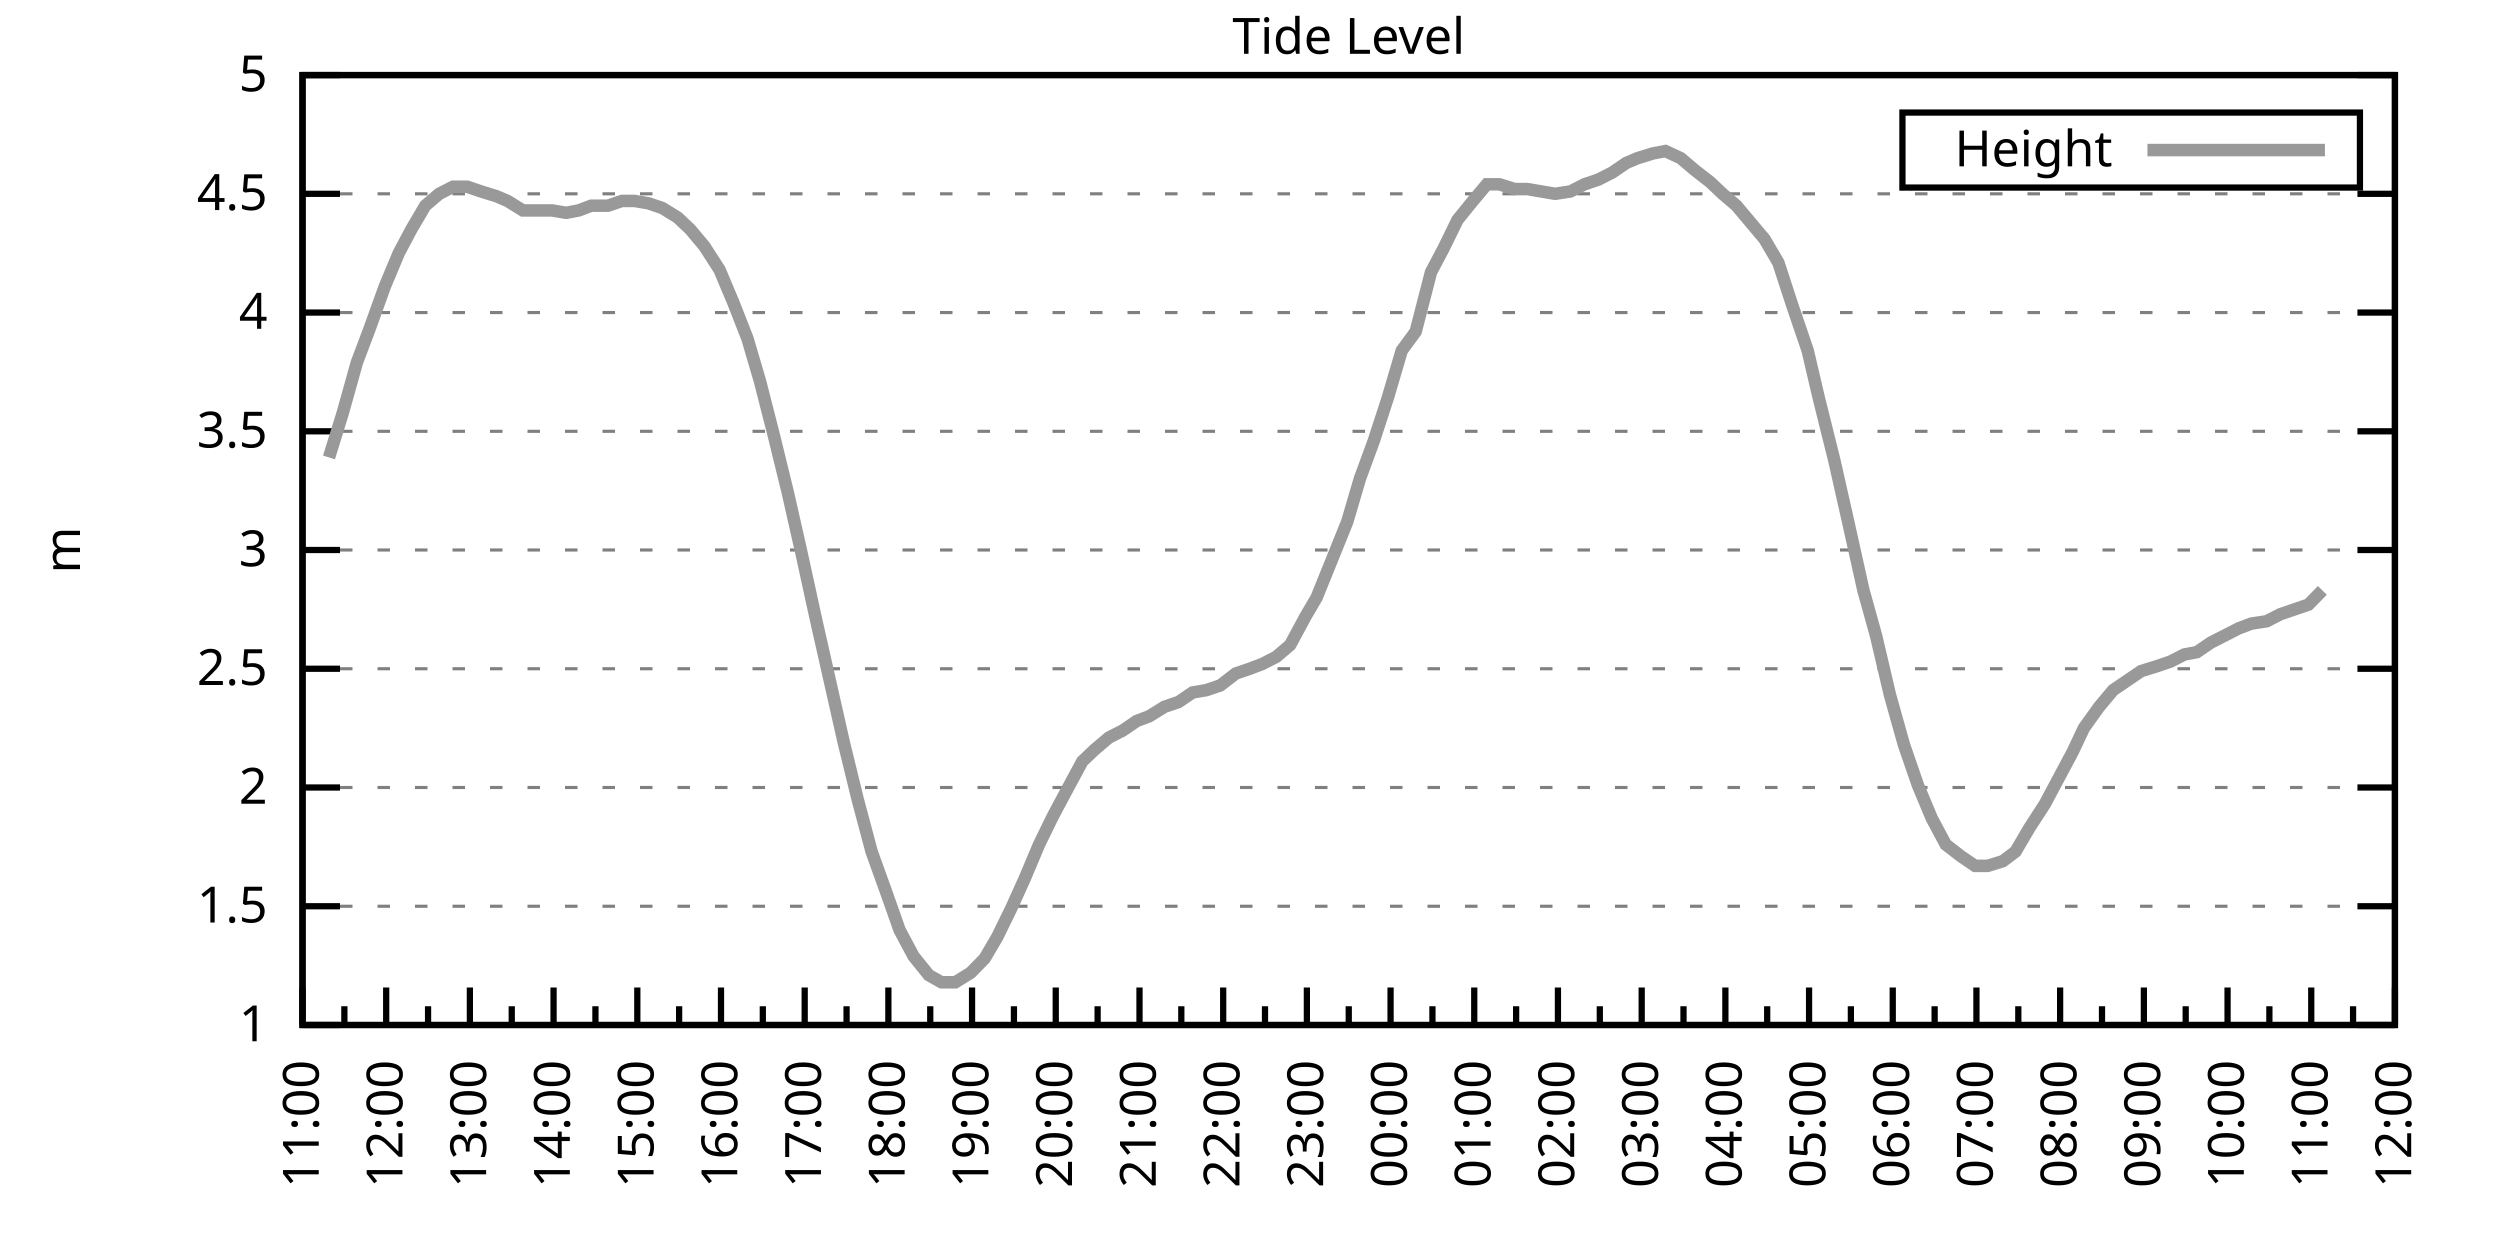
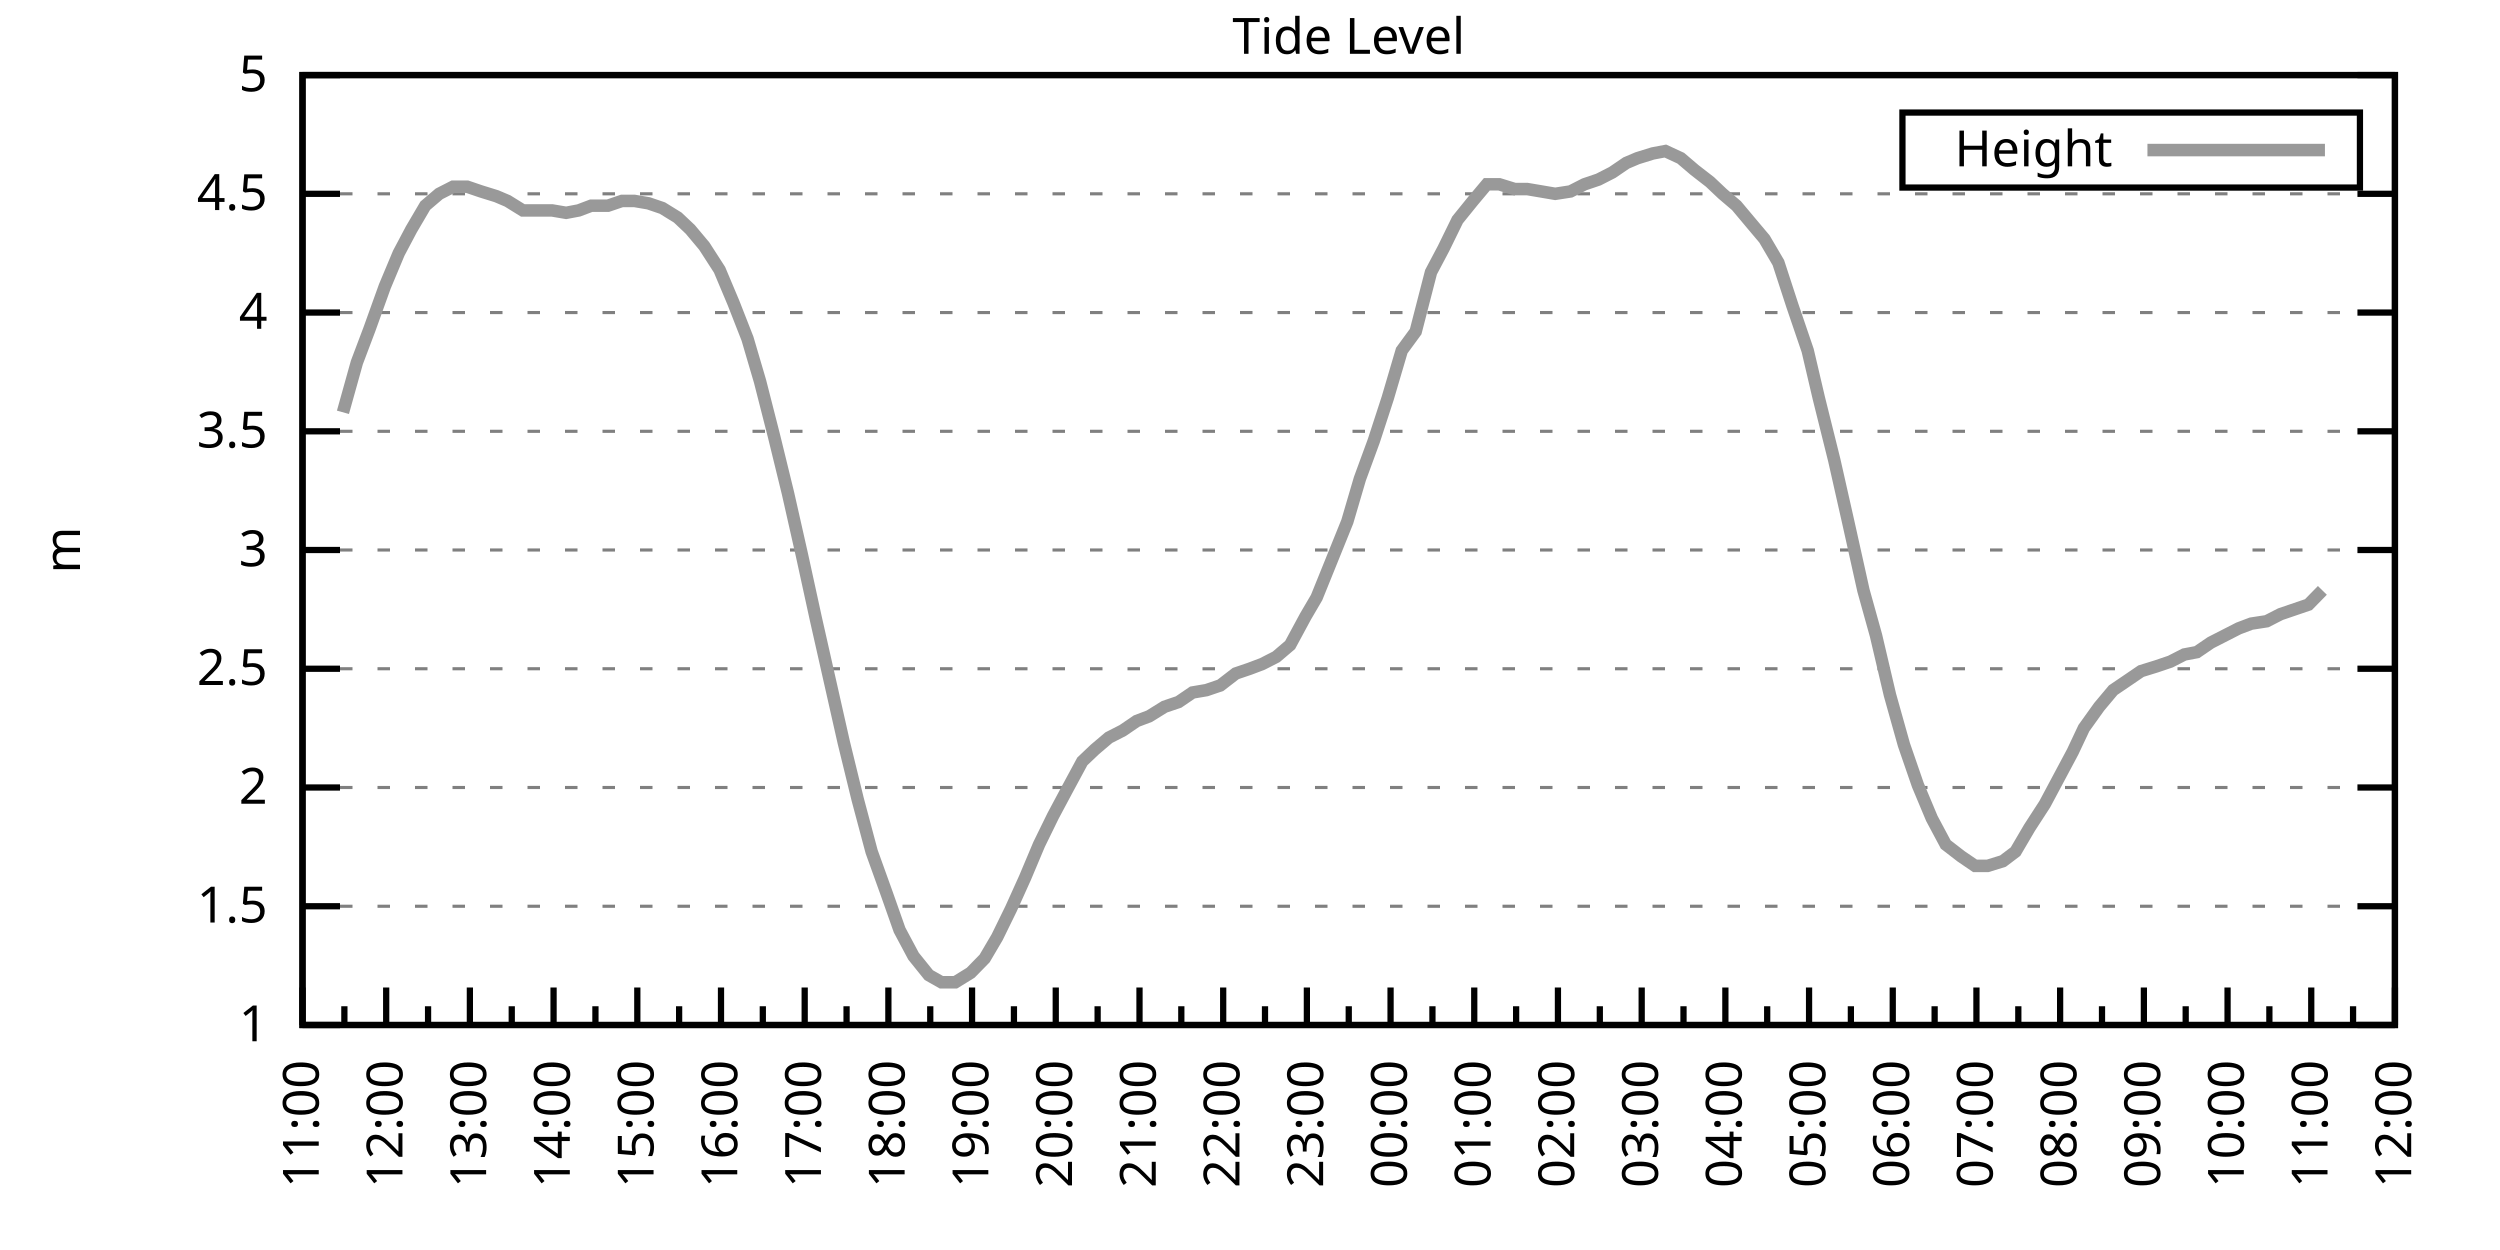
<svg xmlns="http://www.w3.org/2000/svg" xmlns:xlink="http://www.w3.org/1999/xlink" width="400" height="200" viewBox="0 0 400 200">
  <g id="gnuplot_canvas">
    <rect x="0" y="0" width="400" height="200" fill="none" />
    <defs>
      <circle id="gpDot" r="0.5" stroke-width="0.5" stroke="currentColor" />
      <path id="gpPt0" stroke-width="0.333" stroke="currentColor" d="M-1,0 h2 M0,-1 v2" />
      <path id="gpPt1" stroke-width="0.333" stroke="currentColor" d="M-1,-1 L1,1 M1,-1 L-1,1" />
      <path id="gpPt2" stroke-width="0.333" stroke="currentColor" d="M-1,0 L1,0 M0,-1 L0,1 M-1,-1 L1,1 M-1,1 L1,-1" />
      <rect id="gpPt3" stroke-width="0.333" stroke="currentColor" x="-1" y="-1" width="2" height="2" />
      <rect id="gpPt4" stroke-width="0.333" stroke="currentColor" fill="currentColor" x="-1" y="-1" width="2" height="2" />
      <circle id="gpPt5" stroke-width="0.333" stroke="currentColor" cx="0" cy="0" r="1" />
      <use xlink:href="#gpPt5" id="gpPt6" fill="currentColor" stroke="none" />
      <path id="gpPt7" stroke-width="0.333" stroke="currentColor" d="M0,-1.33 L-1.33,0.67 L1.33,0.67 z" />
      <use xlink:href="#gpPt7" id="gpPt8" fill="currentColor" stroke="none" />
      <use xlink:href="#gpPt7" id="gpPt9" stroke="currentColor" transform="rotate(180)" />
      <use xlink:href="#gpPt9" id="gpPt10" fill="currentColor" stroke="none" />
      <use xlink:href="#gpPt3" id="gpPt11" stroke="currentColor" transform="rotate(45)" />
      <use xlink:href="#gpPt11" id="gpPt12" fill="currentColor" stroke="none" />
      <path id="gpPt13" stroke-width="0.333" stroke="currentColor" d="M0,1.330 L1.265,0.411 L0.782,-1.067 L-0.782,-1.076 L-1.265,0.411 z" />
      <use xlink:href="#gpPt13" id="gpPt14" fill="currentColor" stroke="none" />
      <filter id="textbox" filterUnits="objectBoundingBox" x="0" y="0" height="1" width="1">
        <feFlood flood-color="white" flood-opacity="1" result="bgnd" />
        <feComposite in="SourceGraphic" in2="bgnd" operator="atop" />
      </filter>
      <filter id="greybox" filterUnits="objectBoundingBox" x="0" y="0" height="1" width="1">
        <feFlood flood-color="lightgrey" flood-opacity="1" result="grey" />
        <feComposite in="SourceGraphic" in2="grey" operator="atop" />
      </filter>
    </defs>
    <g fill="none" color="white" stroke="currentColor" stroke-width="1.00" stroke-linecap="butt" stroke-linejoin="miter">
</g>
    <g fill="none" color="black" stroke="currentColor" stroke-width="1.00" stroke-linecap="butt" stroke-linejoin="miter">
      <g stroke="none" shape-rendering="crispEdges">
        <polygon fill="rgb(255, 255, 255)" points="48.40,164.00 383.18,164.00 383.18,12.02 48.40,12.02 " />
      </g>
    </g>
    <g fill="none" color="black" stroke="currentColor" stroke-width="1.00" stroke-linecap="butt" stroke-linejoin="miter">
</g>
    <g fill="none" color="black" stroke="black" stroke-width="0.50" stroke-linecap="butt" stroke-linejoin="miter">
</g>
    <g fill="none" color="gray" stroke="currentColor" stroke-width="0.50" stroke-linecap="butt" stroke-linejoin="miter">
      <path stroke="gray" stroke-dasharray="2,4" class="gridline" d="M48.40,164.00 L383.19,164.00  " />
    </g>
    <g fill="none" color="gray" stroke="gray" stroke-width="1.00" stroke-linecap="butt" stroke-linejoin="miter">
</g>
    <g fill="none" color="black" stroke="currentColor" stroke-width="1.00" stroke-linecap="butt" stroke-linejoin="miter">
      <path stroke="black" d="M48.40,164.00 L54.40,164.00 M383.19,164.00 L377.19,164.00  " />
      <g transform="translate(42.80,166.60)" stroke="none" fill="black" font-family="Sans" font-size="8.00" text-anchor="end">
        <text>
          <tspan font-family="Sans"> 1</tspan>
        </text>
      </g>
    </g>
    <g fill="none" color="black" stroke="currentColor" stroke-width="1.00" stroke-linecap="butt" stroke-linejoin="miter">
</g>
    <g fill="none" color="black" stroke="black" stroke-width="0.50" stroke-linecap="butt" stroke-linejoin="miter">
</g>
    <g fill="none" color="gray" stroke="currentColor" stroke-width="0.50" stroke-linecap="butt" stroke-linejoin="miter">
      <path stroke="gray" stroke-dasharray="2,4" class="gridline" d="M48.40,145.00 L383.19,145.00  " />
    </g>
    <g fill="none" color="gray" stroke="gray" stroke-width="1.00" stroke-linecap="butt" stroke-linejoin="miter">
</g>
    <g fill="none" color="black" stroke="currentColor" stroke-width="1.00" stroke-linecap="butt" stroke-linejoin="miter">
      <path stroke="black" d="M48.40,145.00 L54.40,145.00 M383.19,145.00 L377.19,145.00  " />
      <g transform="translate(42.80,147.60)" stroke="none" fill="black" font-family="Sans" font-size="8.00" text-anchor="end">
        <text>
          <tspan font-family="Sans"> 1.5</tspan>
        </text>
      </g>
    </g>
    <g fill="none" color="black" stroke="currentColor" stroke-width="1.00" stroke-linecap="butt" stroke-linejoin="miter">
</g>
    <g fill="none" color="black" stroke="black" stroke-width="0.50" stroke-linecap="butt" stroke-linejoin="miter">
</g>
    <g fill="none" color="gray" stroke="currentColor" stroke-width="0.50" stroke-linecap="butt" stroke-linejoin="miter">
      <path stroke="gray" stroke-dasharray="2,4" class="gridline" d="M48.40,126.00 L383.19,126.00  " />
    </g>
    <g fill="none" color="gray" stroke="gray" stroke-width="1.00" stroke-linecap="butt" stroke-linejoin="miter">
</g>
    <g fill="none" color="black" stroke="currentColor" stroke-width="1.00" stroke-linecap="butt" stroke-linejoin="miter">
      <path stroke="black" d="M48.40,126.00 L54.40,126.00 M383.19,126.00 L377.19,126.00  " />
      <g transform="translate(42.80,128.60)" stroke="none" fill="black" font-family="Sans" font-size="8.00" text-anchor="end">
        <text>
          <tspan font-family="Sans"> 2</tspan>
        </text>
      </g>
    </g>
    <g fill="none" color="black" stroke="currentColor" stroke-width="1.00" stroke-linecap="butt" stroke-linejoin="miter">
</g>
    <g fill="none" color="black" stroke="black" stroke-width="0.50" stroke-linecap="butt" stroke-linejoin="miter">
</g>
    <g fill="none" color="gray" stroke="currentColor" stroke-width="0.50" stroke-linecap="butt" stroke-linejoin="miter">
      <path stroke="gray" stroke-dasharray="2,4" class="gridline" d="M48.40,107.00 L383.19,107.00  " />
    </g>
    <g fill="none" color="gray" stroke="gray" stroke-width="1.00" stroke-linecap="butt" stroke-linejoin="miter">
</g>
    <g fill="none" color="black" stroke="currentColor" stroke-width="1.00" stroke-linecap="butt" stroke-linejoin="miter">
      <path stroke="black" d="M48.40,107.00 L54.40,107.00 M383.19,107.00 L377.19,107.00  " />
      <g transform="translate(42.80,109.60)" stroke="none" fill="black" font-family="Sans" font-size="8.00" text-anchor="end">
        <text>
          <tspan font-family="Sans"> 2.5</tspan>
        </text>
      </g>
    </g>
    <g fill="none" color="black" stroke="currentColor" stroke-width="1.00" stroke-linecap="butt" stroke-linejoin="miter">
</g>
    <g fill="none" color="black" stroke="black" stroke-width="0.50" stroke-linecap="butt" stroke-linejoin="miter">
</g>
    <g fill="none" color="gray" stroke="currentColor" stroke-width="0.50" stroke-linecap="butt" stroke-linejoin="miter">
      <path stroke="gray" stroke-dasharray="2,4" class="gridline" d="M48.40,88.00 L383.19,88.00  " />
    </g>
    <g fill="none" color="gray" stroke="gray" stroke-width="1.00" stroke-linecap="butt" stroke-linejoin="miter">
</g>
    <g fill="none" color="black" stroke="currentColor" stroke-width="1.00" stroke-linecap="butt" stroke-linejoin="miter">
      <path stroke="black" d="M48.40,88.00 L54.40,88.00 M383.19,88.00 L377.19,88.00  " />
      <g transform="translate(42.80,90.60)" stroke="none" fill="black" font-family="Sans" font-size="8.00" text-anchor="end">
        <text>
          <tspan font-family="Sans"> 3</tspan>
        </text>
      </g>
    </g>
    <g fill="none" color="black" stroke="currentColor" stroke-width="1.00" stroke-linecap="butt" stroke-linejoin="miter">
</g>
    <g fill="none" color="black" stroke="black" stroke-width="0.50" stroke-linecap="butt" stroke-linejoin="miter">
</g>
    <g fill="none" color="gray" stroke="currentColor" stroke-width="0.50" stroke-linecap="butt" stroke-linejoin="miter">
      <path stroke="gray" stroke-dasharray="2,4" class="gridline" d="M48.40,69.01 L383.19,69.01  " />
    </g>
    <g fill="none" color="gray" stroke="gray" stroke-width="1.00" stroke-linecap="butt" stroke-linejoin="miter">
</g>
    <g fill="none" color="black" stroke="currentColor" stroke-width="1.00" stroke-linecap="butt" stroke-linejoin="miter">
      <path stroke="black" d="M48.40,69.01 L54.40,69.01 M383.19,69.01 L377.19,69.01  " />
      <g transform="translate(42.80,71.61)" stroke="none" fill="black" font-family="Sans" font-size="8.00" text-anchor="end">
        <text>
          <tspan font-family="Sans"> 3.5</tspan>
        </text>
      </g>
    </g>
    <g fill="none" color="black" stroke="currentColor" stroke-width="1.00" stroke-linecap="butt" stroke-linejoin="miter">
</g>
    <g fill="none" color="black" stroke="black" stroke-width="0.50" stroke-linecap="butt" stroke-linejoin="miter">
</g>
    <g fill="none" color="gray" stroke="currentColor" stroke-width="0.50" stroke-linecap="butt" stroke-linejoin="miter">
      <path stroke="gray" stroke-dasharray="2,4" class="gridline" d="M48.40,50.01 L383.19,50.01  " />
    </g>
    <g fill="none" color="gray" stroke="gray" stroke-width="1.00" stroke-linecap="butt" stroke-linejoin="miter">
</g>
    <g fill="none" color="black" stroke="currentColor" stroke-width="1.00" stroke-linecap="butt" stroke-linejoin="miter">
      <path stroke="black" d="M48.40,50.01 L54.40,50.01 M383.19,50.01 L377.19,50.01  " />
      <g transform="translate(42.80,52.61)" stroke="none" fill="black" font-family="Sans" font-size="8.00" text-anchor="end">
        <text>
          <tspan font-family="Sans"> 4</tspan>
        </text>
      </g>
    </g>
    <g fill="none" color="black" stroke="currentColor" stroke-width="1.00" stroke-linecap="butt" stroke-linejoin="miter">
</g>
    <g fill="none" color="black" stroke="black" stroke-width="0.50" stroke-linecap="butt" stroke-linejoin="miter">
</g>
    <g fill="none" color="gray" stroke="currentColor" stroke-width="0.50" stroke-linecap="butt" stroke-linejoin="miter">
      <path stroke="gray" stroke-dasharray="2,4" class="gridline" d="M48.40,31.01 L383.19,31.01  " />
    </g>
    <g fill="none" color="gray" stroke="gray" stroke-width="1.00" stroke-linecap="butt" stroke-linejoin="miter">
</g>
    <g fill="none" color="black" stroke="currentColor" stroke-width="1.00" stroke-linecap="butt" stroke-linejoin="miter">
      <path stroke="black" d="M48.40,31.01 L54.40,31.01 M383.19,31.01 L377.19,31.01  " />
      <g transform="translate(42.80,33.61)" stroke="none" fill="black" font-family="Sans" font-size="8.00" text-anchor="end">
        <text>
          <tspan font-family="Sans"> 4.5</tspan>
        </text>
      </g>
    </g>
    <g fill="none" color="black" stroke="currentColor" stroke-width="1.00" stroke-linecap="butt" stroke-linejoin="miter">
</g>
    <g fill="none" color="black" stroke="black" stroke-width="0.50" stroke-linecap="butt" stroke-linejoin="miter">
</g>
    <g fill="none" color="gray" stroke="currentColor" stroke-width="0.50" stroke-linecap="butt" stroke-linejoin="miter">
      <path stroke="gray" stroke-dasharray="2,4" class="gridline" d="M48.40,12.01 L383.19,12.01  " />
    </g>
    <g fill="none" color="gray" stroke="gray" stroke-width="1.00" stroke-linecap="butt" stroke-linejoin="miter">
</g>
    <g fill="none" color="black" stroke="currentColor" stroke-width="1.00" stroke-linecap="butt" stroke-linejoin="miter">
      <path stroke="black" d="M48.40,12.01 L54.40,12.01 M383.19,12.01 L377.19,12.01  " />
      <g transform="translate(42.80,14.61)" stroke="none" fill="black" font-family="Sans" font-size="8.00" text-anchor="end">
        <text>
          <tspan font-family="Sans"> 5</tspan>
        </text>
      </g>
    </g>
    <g fill="none" color="black" stroke="currentColor" stroke-width="1.00" stroke-linecap="butt" stroke-linejoin="miter">
      <path stroke="black" d="M48.40,164.00 L48.40,158.00  " />
      <g transform="translate(51.00,169.60) rotate(270)" stroke="none" fill="black" font-family="Sans" font-size="8.00" text-anchor="end">
        <text>
          <tspan font-family="Sans">11:00</tspan>
        </text>
      </g>
    </g>
    <g fill="none" color="black" stroke="currentColor" stroke-width="1.00" stroke-linecap="butt" stroke-linejoin="miter">
      <path stroke="black" d="M55.10,164.00 L55.10,161.00 M61.79,164.00 L61.79,158.00  " />
      <g transform="translate(64.39,169.60) rotate(270)" stroke="none" fill="black" font-family="Sans" font-size="8.00" text-anchor="end">
        <text>
          <tspan font-family="Sans">12:00</tspan>
        </text>
      </g>
    </g>
    <g fill="none" color="black" stroke="currentColor" stroke-width="1.00" stroke-linecap="butt" stroke-linejoin="miter">
      <path stroke="black" d="M68.49,164.00 L68.49,161.00 M75.18,164.00 L75.18,158.00  " />
      <g transform="translate(77.78,169.60) rotate(270)" stroke="none" fill="black" font-family="Sans" font-size="8.00" text-anchor="end">
        <text>
          <tspan font-family="Sans">13:00</tspan>
        </text>
      </g>
    </g>
    <g fill="none" color="black" stroke="currentColor" stroke-width="1.00" stroke-linecap="butt" stroke-linejoin="miter">
      <path stroke="black" d="M81.88,164.00 L81.88,161.00 M88.57,164.00 L88.57,158.00  " />
      <g transform="translate(91.17,169.60) rotate(270)" stroke="none" fill="black" font-family="Sans" font-size="8.00" text-anchor="end">
        <text>
          <tspan font-family="Sans">14:00</tspan>
        </text>
      </g>
    </g>
    <g fill="none" color="black" stroke="currentColor" stroke-width="1.00" stroke-linecap="butt" stroke-linejoin="miter">
      <path stroke="black" d="M95.27,164.00 L95.27,161.00 M101.97,164.00 L101.97,158.00  " />
      <g transform="translate(104.57,169.60) rotate(270)" stroke="none" fill="black" font-family="Sans" font-size="8.00" text-anchor="end">
        <text>
          <tspan font-family="Sans">15:00</tspan>
        </text>
      </g>
    </g>
    <g fill="none" color="black" stroke="currentColor" stroke-width="1.00" stroke-linecap="butt" stroke-linejoin="miter">
      <path stroke="black" d="M108.66,164.00 L108.66,161.00 M115.36,164.00 L115.36,158.00  " />
      <g transform="translate(117.96,169.60) rotate(270)" stroke="none" fill="black" font-family="Sans" font-size="8.00" text-anchor="end">
        <text>
          <tspan font-family="Sans">16:00</tspan>
        </text>
      </g>
    </g>
    <g fill="none" color="black" stroke="currentColor" stroke-width="1.00" stroke-linecap="butt" stroke-linejoin="miter">
      <path stroke="black" d="M122.05,164.00 L122.05,161.00 M128.75,164.00 L128.75,158.00  " />
      <g transform="translate(131.35,169.60) rotate(270)" stroke="none" fill="black" font-family="Sans" font-size="8.00" text-anchor="end">
        <text>
          <tspan font-family="Sans">17:00</tspan>
        </text>
      </g>
    </g>
    <g fill="none" color="black" stroke="currentColor" stroke-width="1.00" stroke-linecap="butt" stroke-linejoin="miter">
      <path stroke="black" d="M135.45,164.00 L135.45,161.00 M142.14,164.00 L142.14,158.00  " />
      <g transform="translate(144.74,169.60) rotate(270)" stroke="none" fill="black" font-family="Sans" font-size="8.00" text-anchor="end">
        <text>
          <tspan font-family="Sans">18:00</tspan>
        </text>
      </g>
    </g>
    <g fill="none" color="black" stroke="currentColor" stroke-width="1.00" stroke-linecap="butt" stroke-linejoin="miter">
      <path stroke="black" d="M148.84,164.00 L148.84,161.00 M155.53,164.00 L155.53,158.00  " />
      <g transform="translate(158.13,169.60) rotate(270)" stroke="none" fill="black" font-family="Sans" font-size="8.00" text-anchor="end">
        <text>
          <tspan font-family="Sans">19:00</tspan>
        </text>
      </g>
    </g>
    <g fill="none" color="black" stroke="currentColor" stroke-width="1.00" stroke-linecap="butt" stroke-linejoin="miter">
      <path stroke="black" d="M162.23,164.00 L162.23,161.00 M168.92,164.00 L168.92,158.00  " />
      <g transform="translate(171.52,169.60) rotate(270)" stroke="none" fill="black" font-family="Sans" font-size="8.00" text-anchor="end">
        <text>
          <tspan font-family="Sans">20:00</tspan>
        </text>
      </g>
    </g>
    <g fill="none" color="black" stroke="currentColor" stroke-width="1.00" stroke-linecap="butt" stroke-linejoin="miter">
      <path stroke="black" d="M175.62,164.00 L175.62,161.00 M182.32,164.00 L182.32,158.00  " />
      <g transform="translate(184.92,169.60) rotate(270)" stroke="none" fill="black" font-family="Sans" font-size="8.00" text-anchor="end">
        <text>
          <tspan font-family="Sans">21:00</tspan>
        </text>
      </g>
    </g>
    <g fill="none" color="black" stroke="currentColor" stroke-width="1.00" stroke-linecap="butt" stroke-linejoin="miter">
      <path stroke="black" d="M189.01,164.00 L189.01,161.00 M195.71,164.00 L195.71,158.00  " />
      <g transform="translate(198.31,169.60) rotate(270)" stroke="none" fill="black" font-family="Sans" font-size="8.00" text-anchor="end">
        <text>
          <tspan font-family="Sans">22:00</tspan>
        </text>
      </g>
    </g>
    <g fill="none" color="black" stroke="currentColor" stroke-width="1.00" stroke-linecap="butt" stroke-linejoin="miter">
      <path stroke="black" d="M202.40,164.00 L202.40,161.00 M209.10,164.00 L209.10,158.00  " />
      <g transform="translate(211.70,169.60) rotate(270)" stroke="none" fill="black" font-family="Sans" font-size="8.00" text-anchor="end">
        <text>
          <tspan font-family="Sans">23:00</tspan>
        </text>
      </g>
    </g>
    <g fill="none" color="black" stroke="currentColor" stroke-width="1.00" stroke-linecap="butt" stroke-linejoin="miter">
      <path stroke="black" d="M215.80,164.00 L215.80,161.00 M222.49,164.00 L222.49,158.00  " />
      <g transform="translate(225.09,169.60) rotate(270)" stroke="none" fill="black" font-family="Sans" font-size="8.00" text-anchor="end">
        <text>
          <tspan font-family="Sans">00:00</tspan>
        </text>
      </g>
    </g>
    <g fill="none" color="black" stroke="currentColor" stroke-width="1.00" stroke-linecap="butt" stroke-linejoin="miter">
      <path stroke="black" d="M229.19,164.00 L229.19,161.00 M235.88,164.00 L235.88,158.00  " />
      <g transform="translate(238.48,169.60) rotate(270)" stroke="none" fill="black" font-family="Sans" font-size="8.00" text-anchor="end">
        <text>
          <tspan font-family="Sans">01:00</tspan>
        </text>
      </g>
    </g>
    <g fill="none" color="black" stroke="currentColor" stroke-width="1.00" stroke-linecap="butt" stroke-linejoin="miter">
      <path stroke="black" d="M242.58,164.00 L242.58,161.00 M249.27,164.00 L249.27,158.00  " />
      <g transform="translate(251.87,169.60) rotate(270)" stroke="none" fill="black" font-family="Sans" font-size="8.00" text-anchor="end">
        <text>
          <tspan font-family="Sans">02:00</tspan>
        </text>
      </g>
    </g>
    <g fill="none" color="black" stroke="currentColor" stroke-width="1.00" stroke-linecap="butt" stroke-linejoin="miter">
      <path stroke="black" d="M255.97,164.00 L255.97,161.00 M262.67,164.00 L262.67,158.00  " />
      <g transform="translate(265.27,169.60) rotate(270)" stroke="none" fill="black" font-family="Sans" font-size="8.00" text-anchor="end">
        <text>
          <tspan font-family="Sans">03:00</tspan>
        </text>
      </g>
    </g>
    <g fill="none" color="black" stroke="currentColor" stroke-width="1.00" stroke-linecap="butt" stroke-linejoin="miter">
      <path stroke="black" d="M269.36,164.00 L269.36,161.00 M276.06,164.00 L276.06,158.00  " />
      <g transform="translate(278.66,169.60) rotate(270)" stroke="none" fill="black" font-family="Sans" font-size="8.00" text-anchor="end">
        <text>
          <tspan font-family="Sans">04:00</tspan>
        </text>
      </g>
    </g>
    <g fill="none" color="black" stroke="currentColor" stroke-width="1.00" stroke-linecap="butt" stroke-linejoin="miter">
      <path stroke="black" d="M282.75,164.00 L282.75,161.00 M289.45,164.00 L289.45,158.00  " />
      <g transform="translate(292.05,169.60) rotate(270)" stroke="none" fill="black" font-family="Sans" font-size="8.00" text-anchor="end">
        <text>
          <tspan font-family="Sans">05:00</tspan>
        </text>
      </g>
    </g>
    <g fill="none" color="black" stroke="currentColor" stroke-width="1.00" stroke-linecap="butt" stroke-linejoin="miter">
      <path stroke="black" d="M296.14,164.00 L296.14,161.00 M302.84,164.00 L302.84,158.00  " />
      <g transform="translate(305.44,169.60) rotate(270)" stroke="none" fill="black" font-family="Sans" font-size="8.00" text-anchor="end">
        <text>
          <tspan font-family="Sans">06:00</tspan>
        </text>
      </g>
    </g>
    <g fill="none" color="black" stroke="currentColor" stroke-width="1.00" stroke-linecap="butt" stroke-linejoin="miter">
      <path stroke="black" d="M309.54,164.00 L309.54,161.00 M316.23,164.00 L316.23,158.00  " />
      <g transform="translate(318.83,169.60) rotate(270)" stroke="none" fill="black" font-family="Sans" font-size="8.00" text-anchor="end">
        <text>
          <tspan font-family="Sans">07:00</tspan>
        </text>
      </g>
    </g>
    <g fill="none" color="black" stroke="currentColor" stroke-width="1.00" stroke-linecap="butt" stroke-linejoin="miter">
      <path stroke="black" d="M322.93,164.00 L322.93,161.00 M329.62,164.00 L329.62,158.00  " />
      <g transform="translate(332.22,169.60) rotate(270)" stroke="none" fill="black" font-family="Sans" font-size="8.00" text-anchor="end">
        <text>
          <tspan font-family="Sans">08:00</tspan>
        </text>
      </g>
    </g>
    <g fill="none" color="black" stroke="currentColor" stroke-width="1.00" stroke-linecap="butt" stroke-linejoin="miter">
      <path stroke="black" d="M336.32,164.00 L336.32,161.00 M343.02,164.00 L343.02,158.00  " />
      <g transform="translate(345.62,169.60) rotate(270)" stroke="none" fill="black" font-family="Sans" font-size="8.00" text-anchor="end">
        <text>
          <tspan font-family="Sans">09:00</tspan>
        </text>
      </g>
    </g>
    <g fill="none" color="black" stroke="currentColor" stroke-width="1.00" stroke-linecap="butt" stroke-linejoin="miter">
      <path stroke="black" d="M349.71,164.00 L349.71,161.00 M356.41,164.00 L356.41,158.00  " />
      <g transform="translate(359.01,169.60) rotate(270)" stroke="none" fill="black" font-family="Sans" font-size="8.00" text-anchor="end">
        <text>
          <tspan font-family="Sans">10:00</tspan>
        </text>
      </g>
    </g>
    <g fill="none" color="black" stroke="currentColor" stroke-width="1.00" stroke-linecap="butt" stroke-linejoin="miter">
      <path stroke="black" d="M363.10,164.00 L363.10,161.00 M369.80,164.00 L369.80,158.00  " />
      <g transform="translate(372.40,169.60) rotate(270)" stroke="none" fill="black" font-family="Sans" font-size="8.00" text-anchor="end">
        <text>
          <tspan font-family="Sans">11:00</tspan>
        </text>
      </g>
    </g>
    <g fill="none" color="black" stroke="currentColor" stroke-width="1.00" stroke-linecap="butt" stroke-linejoin="miter">
      <path stroke="black" d="M376.49,164.00 L376.49,161.00 M383.19,164.00 L383.19,158.00  " />
      <g transform="translate(385.79,169.60) rotate(270)" stroke="none" fill="black" font-family="Sans" font-size="8.00" text-anchor="end">
        <text>
          <tspan font-family="Sans">12:00</tspan>
        </text>
      </g>
    </g>
    <g fill="none" color="black" stroke="currentColor" stroke-width="1.00" stroke-linecap="butt" stroke-linejoin="miter">
</g>
    <g fill="none" color="black" stroke="currentColor" stroke-width="1.00" stroke-linecap="butt" stroke-linejoin="miter">
      <path stroke="black" d="M48.40,12.01 L48.40,164.00 L383.19,164.00 L383.19,12.01 L48.40,12.01 Z  " />
    </g>
    <g fill="none" color="black" stroke="currentColor" stroke-width="1.00" stroke-linecap="butt" stroke-linejoin="miter">
      <g transform="translate(12.80,88.01) rotate(270)" stroke="none" fill="black" font-family="Sans" font-size="8.00" text-anchor="middle">
        <text>
          <tspan font-family="Sans">m</tspan>
        </text>
      </g>
    </g>
    <g fill="none" color="black" stroke="currentColor" stroke-width="1.00" stroke-linecap="butt" stroke-linejoin="miter">
</g>
    <g fill="none" color="black" stroke="currentColor" stroke-width="1.00" stroke-linecap="butt" stroke-linejoin="miter">
      <path stroke="black" d="M304.39,30.01 L304.39,18.01 L377.59,18.01 L377.59,30.01 L304.39,30.01 Z  " />
    </g>
    <g id="Tide_level_plot_1">
      <g fill="none" color="white" stroke="black" stroke-width="2.00" stroke-linecap="butt" stroke-linejoin="miter">
</g>
      <g fill="none" color="black" stroke="currentColor" stroke-width="2.00" stroke-linecap="butt" stroke-linejoin="miter">
        <g transform="translate(337.99,26.61)" stroke="none" fill="black" font-family="Sans" font-size="8.00" text-anchor="end">
          <text>
            <tspan font-family="Sans">Height</tspan>
          </text>
        </g>
      </g>
      <g fill="none" color="black" stroke="currentColor" stroke-width="2.00" stroke-linecap="butt" stroke-linejoin="miter">
-         <path stroke="rgb(153, 153, 153)" d="M343.59,24.01 L371.99,24.01 M52.64,73.19 L54.87,65.97 L57.10,57.99 L59.11,52.67 L61.57,45.83 L63.80,40.51   L65.81,36.71 L68.04,32.91 L70.27,31.01 L72.50,29.87 L74.74,29.87 L76.97,30.63 L79.42,31.39 L81.21,32.15   L83.66,33.67 L85.90,33.67 L88.35,33.67 L90.58,34.05 L92.59,33.67 L94.60,32.91 L97.28,32.91 L99.51,32.15   L101.52,32.15 L103.75,32.53 L105.98,33.29 L108.44,34.81 L110.45,36.71 L112.68,39.37 L115.13,43.17 L117.37,48.49   L119.60,54.19 L121.61,61.03 L123.84,69.77 L126.07,78.89 L128.30,88.76 L130.54,99.02 L132.77,108.90 L135.00,118.78   L137.23,127.90 L139.46,136.26 L141.92,143.10 L143.93,148.80 L146.16,152.98 L148.61,156.02 L150.62,157.16 L152.85,157.16   L155.31,155.64 L157.54,153.36 L159.55,149.94 L161.78,145.38 L164.01,140.44 L166.25,135.12 L168.48,130.56 L170.71,126.38   L173.17,121.82 L175.17,119.92 L177.41,118.02 L179.64,116.88 L181.87,115.36 L183.88,114.60 L186.33,113.08 L188.57,112.32   L190.80,110.80 L193.03,110.42 L195.26,109.66 L197.72,107.76 L199.95,107.00 L201.96,106.24 L204.19,105.10 L206.42,103.20   L208.88,98.64 L210.66,95.60 L213.12,89.52 L215.57,83.45 L217.58,76.61 L219.81,70.53 L222.04,63.69 L224.28,56.09   L226.51,53.05 L228.96,43.55 L230.97,39.75 L233.20,35.19 L235.66,32.15 L237.89,29.49 L239.90,29.49 L242.36,30.25   L244.36,30.25 L246.60,30.63 L248.83,31.01 L251.28,30.63 L253.51,29.49 L255.75,28.73 L257.98,27.59 L260.21,26.07   L262.00,25.31 L264.45,24.55 L266.46,24.17 L268.92,25.31 L271.15,27.21 L273.60,29.11 L275.61,31.01 L277.84,32.91   L280.07,35.57 L282.31,38.23 L284.54,42.03 L286.77,48.87 L289.23,56.09 L291.01,63.69 L293.47,73.57 L295.70,83.45   L298.15,94.46 L300.16,101.68 L302.39,111.18 L304.63,119.16 L306.86,125.62 L309.09,130.94 L311.32,135.12 L313.78,137.02   L316.01,138.54 L318.02,138.54 L320.47,137.78 L322.48,136.26 L324.71,132.46 L327.17,128.66 L329.40,124.48 L331.63,120.30   L333.42,116.50 L335.87,113.08 L338.10,110.42 L340.34,108.90 L342.57,107.38 L345.02,106.62 L347.26,105.86 L349.49,104.72   L351.50,104.34 L353.73,102.82 L355.96,101.68 L358.19,100.54 L360.20,99.78 L362.66,99.40 L364.89,98.26 L367.12,97.50   L369.35,96.74 L371.58,94.46  " />
+         <path stroke="rgb(153, 153, 153)" d="M343.59,24.01 L371.99,24.01 M54.87,65.97 L57.10,57.99 L59.11,52.67 L61.57,45.83 L63.80,40.51 L65.81,36.71   L68.04,32.91 L70.27,31.01 L72.50,29.87 L74.74,29.87 L76.97,30.63 L79.42,31.39 L81.21,32.15 L83.66,33.67   L85.90,33.67 L88.35,33.67 L90.58,34.05 L92.59,33.67 L94.60,32.91 L97.28,32.91 L99.51,32.15 L101.52,32.15   L103.75,32.53 L105.98,33.29 L108.44,34.81 L110.45,36.71 L112.68,39.37 L115.13,43.17 L117.37,48.49 L119.60,54.19   L121.61,61.03 L123.84,69.77 L126.07,78.89 L128.30,88.76 L130.54,99.02 L132.77,108.90 L135.00,118.78 L137.23,127.90   L139.46,136.26 L141.92,143.10 L143.93,148.80 L146.16,152.98 L148.61,156.02 L150.62,157.16 L152.85,157.16 L155.31,155.64   L157.54,153.36 L159.55,149.94 L161.78,145.38 L164.01,140.44 L166.25,135.12 L168.48,130.56 L170.71,126.38 L173.17,121.82   L175.17,119.92 L177.41,118.02 L179.64,116.88 L181.87,115.36 L183.88,114.60 L186.33,113.08 L188.57,112.32 L190.80,110.80   L193.03,110.42 L195.26,109.66 L197.72,107.76 L199.95,107.00 L201.96,106.24 L204.19,105.10 L206.42,103.20 L208.88,98.64   L210.66,95.60 L213.12,89.52 L215.57,83.45 L217.58,76.61 L219.81,70.53 L222.04,63.69 L224.28,56.09 L226.51,53.05   L228.96,43.55 L230.97,39.75 L233.20,35.19 L235.66,32.15 L237.89,29.49 L239.90,29.49 L242.36,30.25 L244.36,30.25   L246.60,30.63 L248.83,31.01 L251.28,30.63 L253.51,29.49 L255.75,28.73 L257.98,27.59 L260.21,26.07 L262.00,25.31   L264.45,24.55 L266.46,24.17 L268.92,25.31 L271.15,27.21 L273.60,29.11 L275.61,31.01 L277.84,32.91 L280.07,35.57   L282.31,38.23 L284.54,42.03 L286.77,48.87 L289.23,56.09 L291.01,63.69 L293.47,73.57 L295.70,83.45 L298.15,94.46   L300.16,101.68 L302.39,111.18 L304.63,119.16 L306.86,125.62 L309.09,130.94 L311.32,135.12 L313.78,137.02 L316.01,138.54   L318.02,138.54 L320.47,137.78 L322.48,136.26 L324.71,132.46 L327.17,128.66 L329.40,124.48 L331.63,120.30 L333.42,116.50   L335.87,113.08 L338.10,110.42 L340.34,108.90 L342.57,107.38 L345.02,106.62 L347.26,105.86 L349.49,104.72 L351.50,104.34   L353.73,102.82 L355.96,101.68 L358.19,100.54 L360.20,99.78 L362.66,99.40 L364.89,98.26 L367.12,97.50 L369.35,96.74   L371.58,94.46  " />
      </g>
    </g>
    <g fill="none" color="black" stroke="currentColor" stroke-width="2.00" stroke-linecap="butt" stroke-linejoin="miter">
</g>
    <g fill="none" color="black" stroke="black" stroke-width="1.00" stroke-linecap="butt" stroke-linejoin="miter">
</g>
    <g fill="none" color="black" stroke="currentColor" stroke-width="1.00" stroke-linecap="butt" stroke-linejoin="miter">
      <path stroke="black" d="M48.40,12.01 L48.40,164.00 L383.19,164.00 L383.19,12.01 L48.40,12.01 Z  " />
    </g>
    <g fill="none" color="black" stroke="currentColor" stroke-width="1.00" stroke-linecap="butt" stroke-linejoin="miter">
      <g transform="translate(215.79,8.61)" stroke="none" fill="black" font-family="Sans" font-size="8.00" text-anchor="middle">
        <text>
          <tspan font-family="Sans">Tide Level</tspan>
        </text>
      </g>
    </g>
    <g fill="none" color="black" stroke="currentColor" stroke-width="1.00" stroke-linecap="butt" stroke-linejoin="miter">
</g>
  </g>
</svg>
